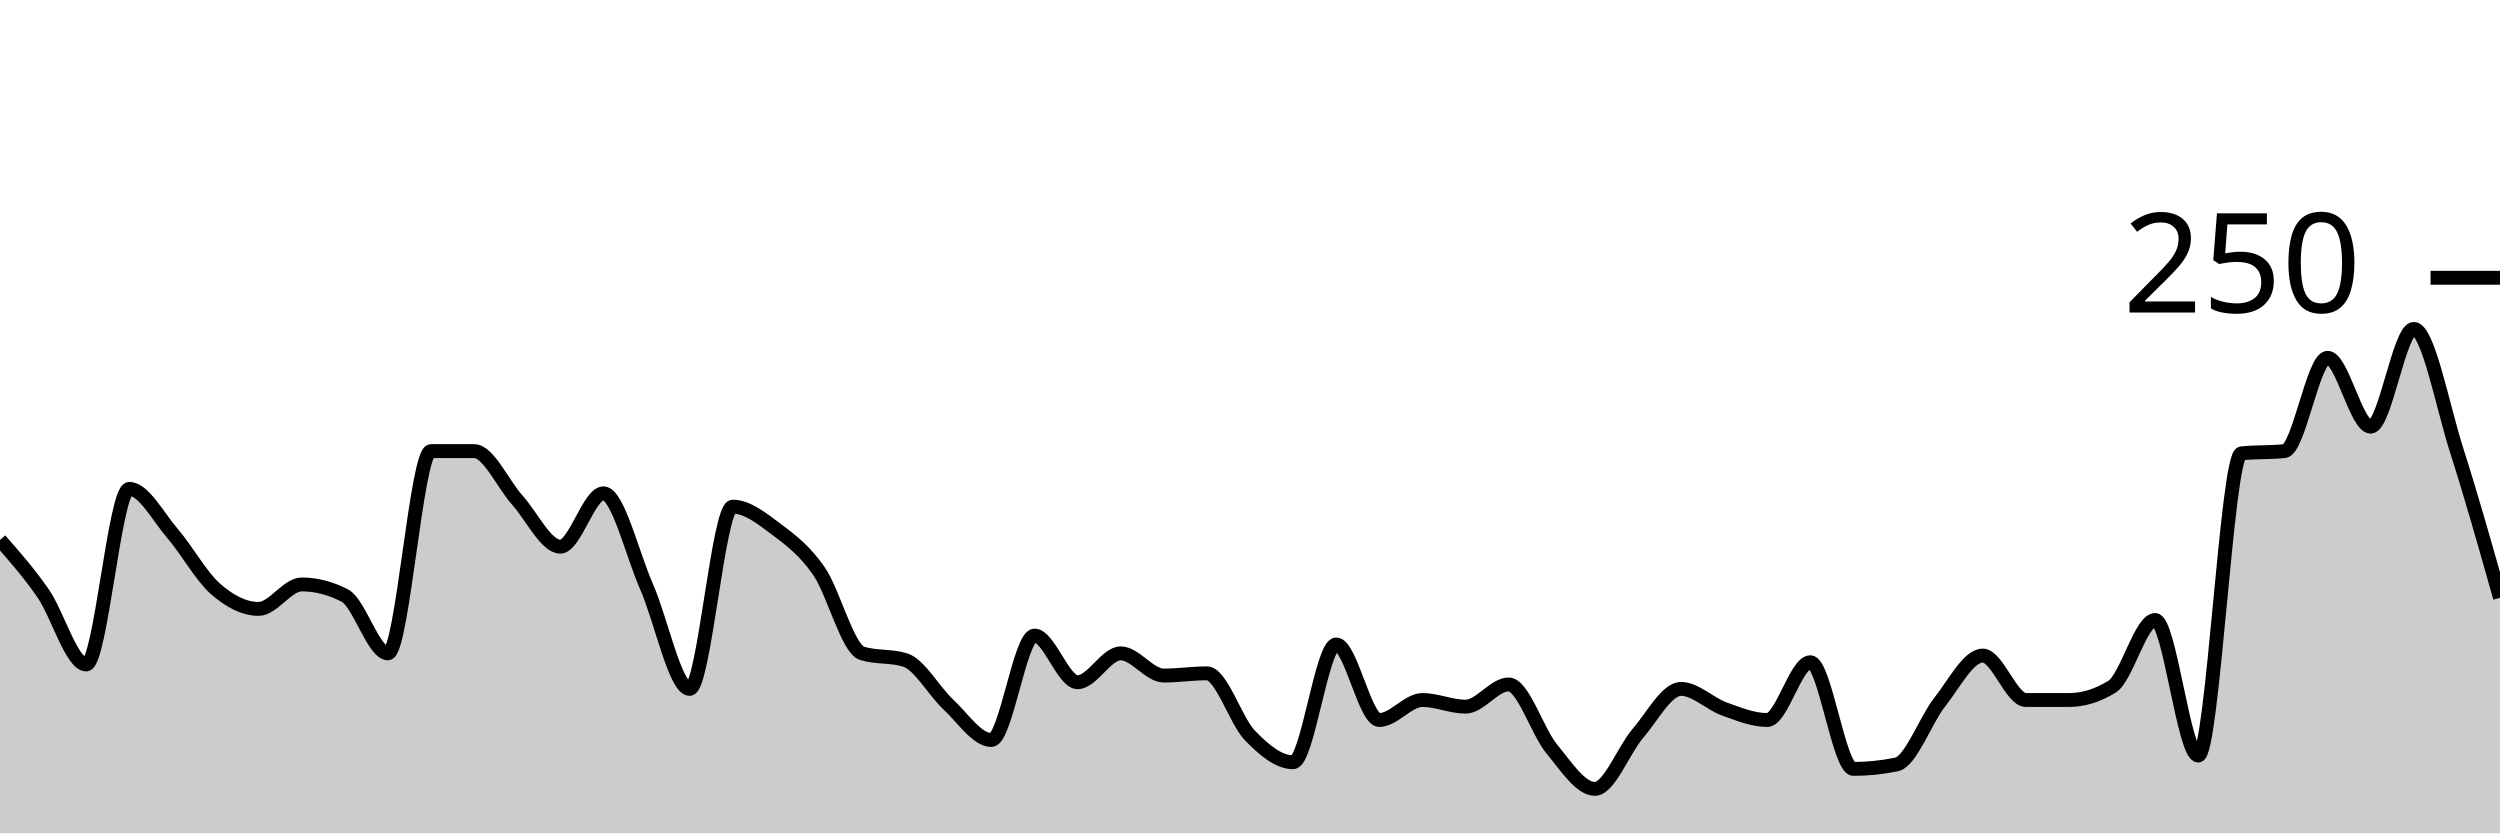
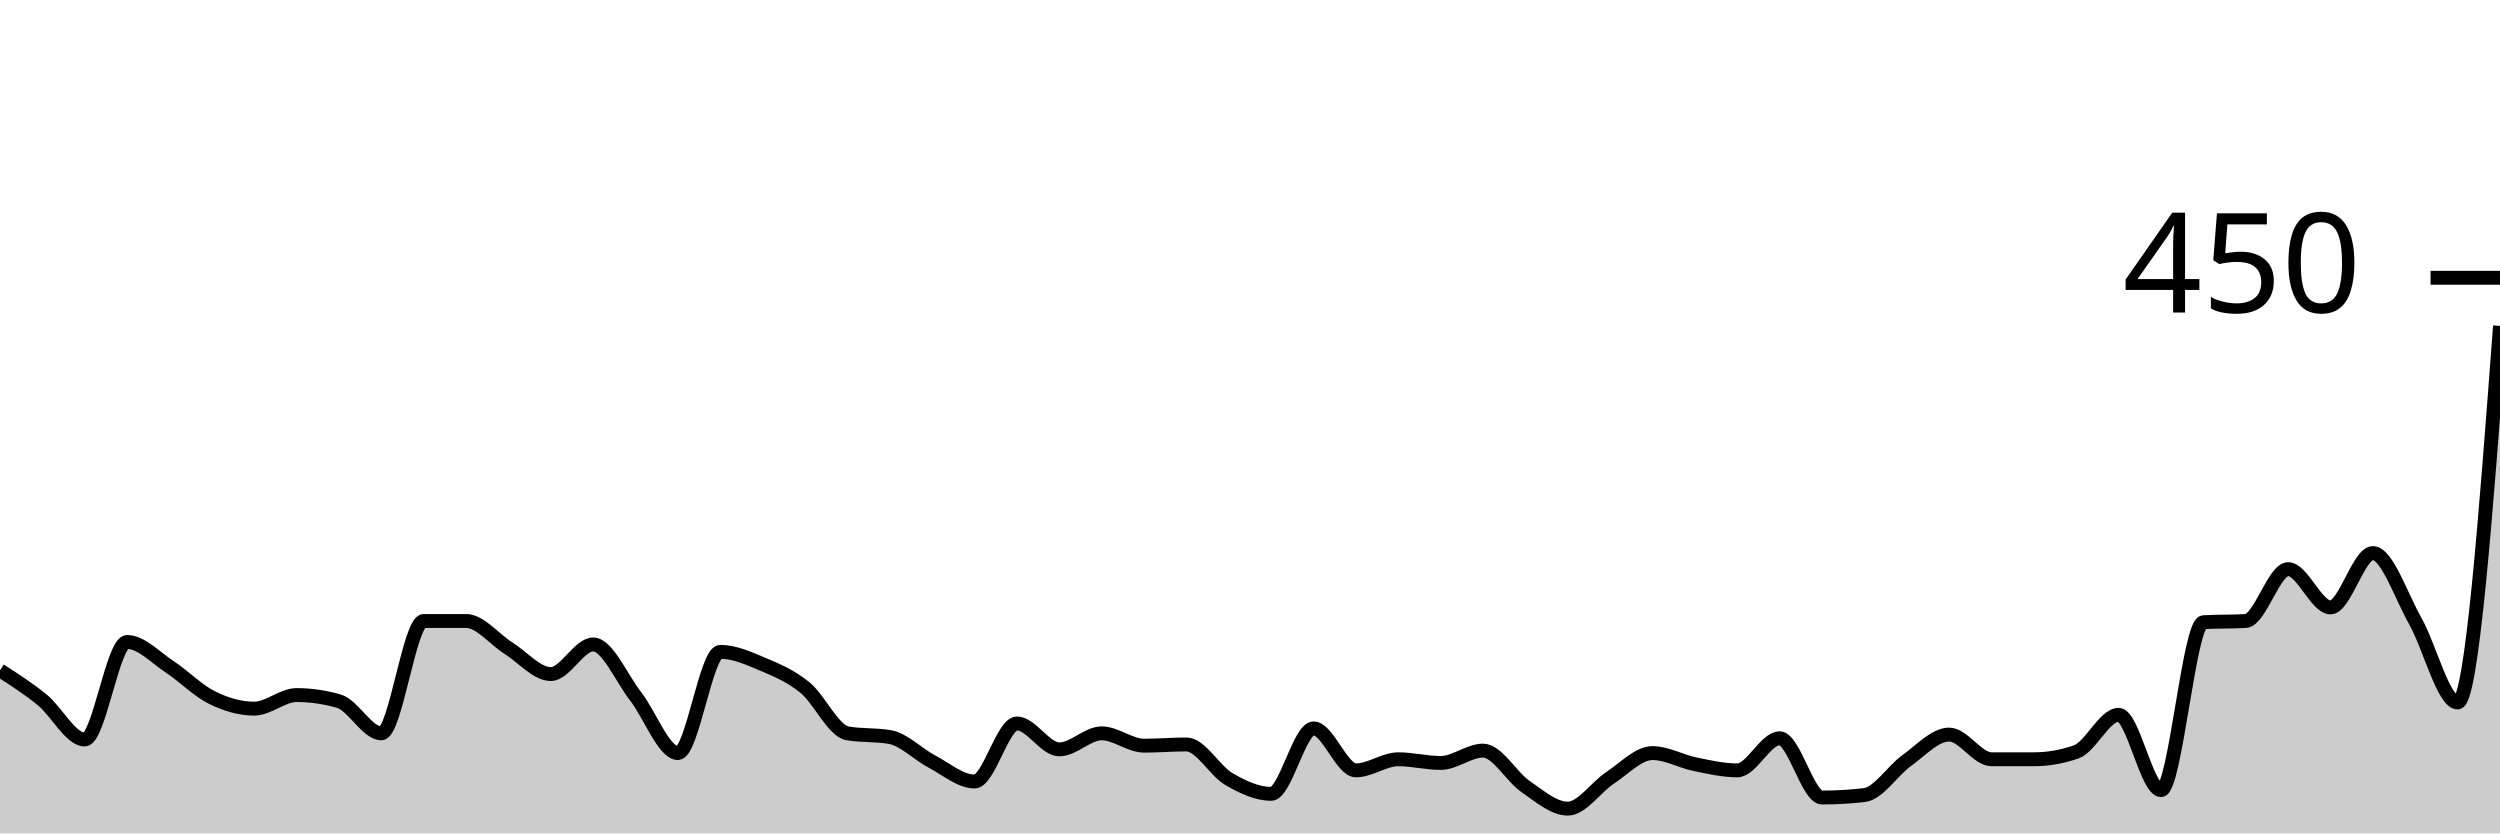
<svg xmlns="http://www.w3.org/2000/svg" viewBox="0 0 180 60">
  <g transform="translate(0,20)">
-     <path class="area" fill="rgba(0, 0, 0, 0.2)" d="M0,18.88C1.034,20.053,2.069,21.227,3.103,22.72C4.138,24.213,5.172,27.84,6.207,27.84C7.241,27.84,8.276,15.2,9.31,15.2C10.345,15.2,11.379,17.2,12.414,18.4C13.448,19.6,14.483,21.493,15.517,22.4C16.552,23.307,17.586,23.84,18.621,23.84C19.655,23.84,20.69,22.08,21.724,22.08C22.759,22.08,23.793,22.347,24.828,22.88C25.862,23.413,26.897,27.04,27.931,27.04C28.966,27.04,30,12.48,31.034,12.48C32.069,12.48,33.103,12.48,34.138,12.48C35.172,12.48,36.207,14.853,37.241,16C38.276,17.147,39.31,19.36,40.345,19.36C41.379,19.36,42.414,15.52,43.448,15.52C44.483,15.52,45.517,19.893,46.552,22.24C47.586,24.587,48.621,29.6,49.655,29.6C50.69,29.6,51.724,16.48,52.759,16.48C53.793,16.48,54.828,17.307,55.862,18.08C56.897,18.853,57.931,19.627,58.966,21.12C60,22.613,61.034,26.72,62.069,27.04C63.103,27.36,64.138,27.2,65.172,27.52C66.207,27.84,67.241,29.76,68.276,30.72C69.31,31.68,70.345,33.28,71.379,33.28C72.414,33.28,73.448,25.76,74.483,25.76C75.517,25.76,76.552,29.12,77.586,29.12C78.621,29.12,79.655,27.04,80.69,27.04C81.724,27.04,82.759,28.64,83.793,28.64C84.828,28.64,85.862,28.48,86.897,28.48C87.931,28.48,88.966,31.893,90,32.96C91.034,34.027,92.069,34.88,93.103,34.88C94.138,34.88,95.172,26.4,96.207,26.4C97.241,26.4,98.276,31.84,99.31,31.84C100.345,31.84,101.379,30.4,102.414,30.4C103.448,30.4,104.483,30.88,105.517,30.88C106.552,30.88,107.586,29.28,108.621,29.28C109.655,29.28,110.69,32.667,111.724,33.92C112.759,35.173,113.793,36.8,114.828,36.8C115.862,36.8,116.897,34,117.931,32.8C118.966,31.6,120,29.6,121.034,29.6C122.069,29.6,123.103,30.667,124.138,31.04C125.172,31.413,126.207,31.84,127.241,31.84C128.276,31.84,129.31,27.68,130.345,27.68C131.379,27.68,132.414,35.36,133.448,35.36C134.483,35.36,135.517,35.253,136.552,35.04C137.586,34.827,138.621,31.867,139.655,30.56C140.69,29.253,141.724,27.2,142.759,27.2C143.793,27.2,144.828,30.4,145.862,30.4C146.897,30.4,147.931,30.4,148.966,30.4C150,30.4,151.034,30.08,152.069,29.44C153.103,28.8,154.138,24.64,155.172,24.64C156.207,24.64,157.241,34.4,158.276,34.4C159.31,34.4,160.345,12.747,161.379,12.64C162.414,12.533,163.448,12.587,164.483,12.48C165.517,12.373,166.552,5.76,167.586,5.76C168.621,5.76,169.655,10.72,170.69,10.72C171.724,10.72,172.759,3.68,173.793,3.68C174.828,3.68,175.862,9.253,176.897,12.48C177.931,15.707,178.966,19.373,180,23.04L180,40C178.966,40,177.931,40,176.897,40C175.862,40,174.828,40,173.793,40C172.759,40,171.724,40,170.69,40C169.655,40,168.621,40,167.586,40C166.552,40,165.517,40,164.483,40C163.448,40,162.414,40,161.379,40C160.345,40,159.31,40,158.276,40C157.241,40,156.207,40,155.172,40C154.138,40,153.103,40,152.069,40C151.034,40,150,40,148.966,40C147.931,40,146.897,40,145.862,40C144.828,40,143.793,40,142.759,40C141.724,40,140.69,40,139.655,40C138.621,40,137.586,40,136.552,40C135.517,40,134.483,40,133.448,40C132.414,40,131.379,40,130.345,40C129.31,40,128.276,40,127.241,40C126.207,40,125.172,40,124.138,40C123.103,40,122.069,40,121.034,40C120,40,118.966,40,117.931,40C116.897,40,115.862,40,114.828,40C113.793,40,112.759,40,111.724,40C110.69,40,109.655,40,108.621,40C107.586,40,106.552,40,105.517,40C104.483,40,103.448,40,102.414,40C101.379,40,100.345,40,99.31,40C98.276,40,97.241,40,96.207,40C95.172,40,94.138,40,93.103,40C92.069,40,91.034,40,90,40C88.966,40,87.931,40,86.897,40C85.862,40,84.828,40,83.793,40C82.759,40,81.724,40,80.69,40C79.655,40,78.621,40,77.586,40C76.552,40,75.517,40,74.483,40C73.448,40,72.414,40,71.379,40C70.345,40,69.31,40,68.276,40C67.241,40,66.207,40,65.172,40C64.138,40,63.103,40,62.069,40C61.034,40,60,40,58.966,40C57.931,40,56.897,40,55.862,40C54.828,40,53.793,40,52.759,40C51.724,40,50.69,40,49.655,40C48.621,40,47.586,40,46.552,40C45.517,40,44.483,40,43.448,40C42.414,40,41.379,40,40.345,40C39.31,40,38.276,40,37.241,40C36.207,40,35.172,40,34.138,40C33.103,40,32.069,40,31.034,40C30,40,28.966,40,27.931,40C26.897,40,25.862,40,24.828,40C23.793,40,22.759,40,21.724,40C20.69,40,19.655,40,18.621,40C17.586,40,16.552,40,15.517,40C14.483,40,13.448,40,12.414,40C11.379,40,10.345,40,9.31,40C8.276,40,7.241,40,6.207,40C5.172,40,4.138,40,3.103,40C2.069,40,1.034,40,0,40Z" />
-     <path class="line" stroke="black" fill="none" d="M0,18.88C1.034,20.053,2.069,21.227,3.103,22.72C4.138,24.213,5.172,27.84,6.207,27.84C7.241,27.84,8.276,15.2,9.31,15.2C10.345,15.2,11.379,17.2,12.414,18.4C13.448,19.6,14.483,21.493,15.517,22.4C16.552,23.307,17.586,23.84,18.621,23.84C19.655,23.84,20.69,22.08,21.724,22.08C22.759,22.08,23.793,22.347,24.828,22.88C25.862,23.413,26.897,27.04,27.931,27.04C28.966,27.04,30,12.48,31.034,12.48C32.069,12.48,33.103,12.48,34.138,12.48C35.172,12.48,36.207,14.853,37.241,16C38.276,17.147,39.31,19.36,40.345,19.36C41.379,19.36,42.414,15.52,43.448,15.52C44.483,15.52,45.517,19.893,46.552,22.24C47.586,24.587,48.621,29.6,49.655,29.6C50.69,29.6,51.724,16.48,52.759,16.48C53.793,16.48,54.828,17.307,55.862,18.08C56.897,18.853,57.931,19.627,58.966,21.12C60,22.613,61.034,26.72,62.069,27.04C63.103,27.36,64.138,27.2,65.172,27.52C66.207,27.84,67.241,29.76,68.276,30.72C69.31,31.68,70.345,33.28,71.379,33.28C72.414,33.28,73.448,25.76,74.483,25.76C75.517,25.76,76.552,29.12,77.586,29.12C78.621,29.12,79.655,27.04,80.69,27.04C81.724,27.04,82.759,28.64,83.793,28.64C84.828,28.64,85.862,28.48,86.897,28.48C87.931,28.48,88.966,31.893,90,32.96C91.034,34.027,92.069,34.88,93.103,34.88C94.138,34.88,95.172,26.4,96.207,26.4C97.241,26.4,98.276,31.84,99.31,31.84C100.345,31.84,101.379,30.4,102.414,30.4C103.448,30.4,104.483,30.88,105.517,30.88C106.552,30.88,107.586,29.28,108.621,29.28C109.655,29.28,110.69,32.667,111.724,33.92C112.759,35.173,113.793,36.8,114.828,36.8C115.862,36.8,116.897,34,117.931,32.8C118.966,31.6,120,29.6,121.034,29.6C122.069,29.6,123.103,30.667,124.138,31.04C125.172,31.413,126.207,31.84,127.241,31.84C128.276,31.84,129.31,27.68,130.345,27.68C131.379,27.68,132.414,35.36,133.448,35.36C134.483,35.36,135.517,35.253,136.552,35.04C137.586,34.827,138.621,31.867,139.655,30.56C140.69,29.253,141.724,27.2,142.759,27.2C143.793,27.2,144.828,30.4,145.862,30.4C146.897,30.4,147.931,30.4,148.966,30.4C150,30.4,151.034,30.08,152.069,29.44C153.103,28.8,154.138,24.64,155.172,24.64C156.207,24.64,157.241,34.4,158.276,34.4C159.31,34.4,160.345,12.747,161.379,12.64C162.414,12.533,163.448,12.587,164.483,12.48C165.517,12.373,166.552,5.76,167.586,5.76C168.621,5.76,169.655,10.72,170.69,10.72C171.724,10.72,172.759,3.68,173.793,3.68C174.828,3.68,175.862,9.253,176.897,12.48C177.931,15.707,178.966,19.373,180,23.04" />
+     <path class="area" fill="rgba(0, 0, 0, 0.2)" d="M0,28.267C1.017,28.919,2.034,29.57,3.051,30.4C4.068,31.23,5.085,33.244,6.102,33.244C7.119,33.244,8.136,26.222,9.153,26.222C10.169,26.222,11.186,27.333,12.203,28C13.22,28.667,14.237,29.719,15.254,30.222C16.271,30.726,17.288,31.022,18.305,31.022C19.322,31.022,20.339,30.044,21.356,30.044C22.373,30.044,23.39,30.193,24.407,30.489C25.424,30.785,26.441,32.8,27.458,32.8C28.475,32.8,29.492,24.711,30.508,24.711C31.525,24.711,32.542,24.711,33.559,24.711C34.576,24.711,35.593,26.03,36.61,26.667C37.627,27.304,38.644,28.533,39.661,28.533C40.678,28.533,41.695,26.4,42.712,26.4C43.729,26.4,44.746,28.83,45.763,30.133C46.78,31.437,47.797,34.222,48.814,34.222C49.831,34.222,50.847,26.933,51.864,26.933C52.881,26.933,53.898,27.393,54.915,27.822C55.932,28.252,56.949,28.681,57.966,29.511C58.983,30.341,60,32.622,61.017,32.8C62.034,32.978,63.051,32.889,64.068,33.067C65.085,33.244,66.102,34.311,67.119,34.844C68.136,35.378,69.153,36.267,70.169,36.267C71.186,36.267,72.203,32.089,73.22,32.089C74.237,32.089,75.254,33.956,76.271,33.956C77.288,33.956,78.305,32.8,79.322,32.8C80.339,32.8,81.356,33.689,82.373,33.689C83.39,33.689,84.407,33.6,85.424,33.6C86.441,33.6,87.458,35.496,88.475,36.089C89.492,36.681,90.508,37.156,91.525,37.156C92.542,37.156,93.559,32.444,94.576,32.444C95.593,32.444,96.61,35.467,97.627,35.467C98.644,35.467,99.661,34.667,100.678,34.667C101.695,34.667,102.712,34.933,103.729,34.933C104.746,34.933,105.763,34.044,106.78,34.044C107.797,34.044,108.814,35.926,109.831,36.622C110.847,37.319,111.864,38.222,112.881,38.222C113.898,38.222,114.915,36.667,115.932,36C116.949,35.333,117.966,34.222,118.983,34.222C120,34.222,121.017,34.815,122.034,35.022C123.051,35.23,124.068,35.467,125.085,35.467C126.102,35.467,127.119,33.156,128.136,33.156C129.153,33.156,130.169,37.422,131.186,37.422C132.203,37.422,133.22,37.363,134.237,37.244C135.254,37.126,136.271,35.481,137.288,34.756C138.305,34.03,139.322,32.889,140.339,32.889C141.356,32.889,142.373,34.667,143.39,34.667C144.407,34.667,145.424,34.667,146.441,34.667C147.458,34.667,148.475,34.489,149.492,34.133C150.508,33.778,151.525,31.467,152.542,31.467C153.559,31.467,154.576,36.889,155.593,36.889C156.61,36.889,157.627,24.859,158.644,24.8C159.661,24.741,160.678,24.77,161.695,24.711C162.712,24.652,163.729,20.978,164.746,20.978C165.763,20.978,166.78,23.733,167.797,23.733C168.814,23.733,169.831,19.822,170.847,19.822C171.864,19.822,172.881,22.919,173.898,24.711C174.915,26.504,175.932,30.578,176.949,30.578C177.966,30.578,178.983,17.022,180,3.467L180,40C178.983,40,177.966,40,176.949,40C175.932,40,174.915,40,173.898,40C172.881,40,171.864,40,170.847,40C169.831,40,168.814,40,167.797,40C166.78,40,165.763,40,164.746,40C163.729,40,162.712,40,161.695,40C160.678,40,159.661,40,158.644,40C157.627,40,156.61,40,155.593,40C154.576,40,153.559,40,152.542,40C151.525,40,150.508,40,149.492,40C148.475,40,147.458,40,146.441,40C145.424,40,144.407,40,143.39,40C142.373,40,141.356,40,140.339,40C139.322,40,138.305,40,137.288,40C136.271,40,135.254,40,134.237,40C133.22,40,132.203,40,131.186,40C130.169,40,129.153,40,128.136,40C127.119,40,126.102,40,125.085,40C124.068,40,123.051,40,122.034,40C121.017,40,120,40,118.983,40C117.966,40,116.949,40,115.932,40C114.915,40,113.898,40,112.881,40C111.864,40,110.847,40,109.831,40C108.814,40,107.797,40,106.78,40C105.763,40,104.746,40,103.729,40C102.712,40,101.695,40,100.678,40C99.661,40,98.644,40,97.627,40C96.61,40,95.593,40,94.576,40C93.559,40,92.542,40,91.525,40C90.508,40,89.492,40,88.475,40C87.458,40,86.441,40,85.424,40C84.407,40,83.39,40,82.373,40C81.356,40,80.339,40,79.322,40C78.305,40,77.288,40,76.271,40C75.254,40,74.237,40,73.22,40C72.203,40,71.186,40,70.169,40C69.153,40,68.136,40,67.119,40C66.102,40,65.085,40,64.068,40C63.051,40,62.034,40,61.017,40C60,40,58.983,40,57.966,40C56.949,40,55.932,40,54.915,40C53.898,40,52.881,40,51.864,40C50.847,40,49.831,40,48.814,40C47.797,40,46.78,40,45.763,40C44.746,40,43.729,40,42.712,40C41.695,40,40.678,40,39.661,40C38.644,40,37.627,40,36.61,40C35.593,40,34.576,40,33.559,40C32.542,40,31.525,40,30.508,40C29.492,40,28.475,40,27.458,40C26.441,40,25.424,40,24.407,40C23.39,40,22.373,40,21.356,40C20.339,40,19.322,40,18.305,40C17.288,40,16.271,40,15.254,40C14.237,40,13.22,40,12.203,40C11.186,40,10.169,40,9.153,40C8.136,40,7.119,40,6.102,40C5.085,40,4.068,40,3.051,40C2.034,40,1.017,40,0,40Z" />
+     <path class="line" stroke="black" fill="none" d="M0,28.267C1.017,28.919,2.034,29.57,3.051,30.4C4.068,31.23,5.085,33.244,6.102,33.244C7.119,33.244,8.136,26.222,9.153,26.222C10.169,26.222,11.186,27.333,12.203,28C13.22,28.667,14.237,29.719,15.254,30.222C16.271,30.726,17.288,31.022,18.305,31.022C19.322,31.022,20.339,30.044,21.356,30.044C22.373,30.044,23.39,30.193,24.407,30.489C25.424,30.785,26.441,32.8,27.458,32.8C28.475,32.8,29.492,24.711,30.508,24.711C31.525,24.711,32.542,24.711,33.559,24.711C34.576,24.711,35.593,26.03,36.61,26.667C37.627,27.304,38.644,28.533,39.661,28.533C40.678,28.533,41.695,26.4,42.712,26.4C43.729,26.4,44.746,28.83,45.763,30.133C46.78,31.437,47.797,34.222,48.814,34.222C49.831,34.222,50.847,26.933,51.864,26.933C52.881,26.933,53.898,27.393,54.915,27.822C55.932,28.252,56.949,28.681,57.966,29.511C58.983,30.341,60,32.622,61.017,32.8C62.034,32.978,63.051,32.889,64.068,33.067C65.085,33.244,66.102,34.311,67.119,34.844C68.136,35.378,69.153,36.267,70.169,36.267C71.186,36.267,72.203,32.089,73.22,32.089C74.237,32.089,75.254,33.956,76.271,33.956C77.288,33.956,78.305,32.8,79.322,32.8C80.339,32.8,81.356,33.689,82.373,33.689C83.39,33.689,84.407,33.6,85.424,33.6C86.441,33.6,87.458,35.496,88.475,36.089C89.492,36.681,90.508,37.156,91.525,37.156C92.542,37.156,93.559,32.444,94.576,32.444C95.593,32.444,96.61,35.467,97.627,35.467C98.644,35.467,99.661,34.667,100.678,34.667C101.695,34.667,102.712,34.933,103.729,34.933C104.746,34.933,105.763,34.044,106.78,34.044C107.797,34.044,108.814,35.926,109.831,36.622C110.847,37.319,111.864,38.222,112.881,38.222C113.898,38.222,114.915,36.667,115.932,36C116.949,35.333,117.966,34.222,118.983,34.222C120,34.222,121.017,34.815,122.034,35.022C123.051,35.23,124.068,35.467,125.085,35.467C126.102,35.467,127.119,33.156,128.136,33.156C129.153,33.156,130.169,37.422,131.186,37.422C132.203,37.422,133.22,37.363,134.237,37.244C135.254,37.126,136.271,35.481,137.288,34.756C138.305,34.03,139.322,32.889,140.339,32.889C141.356,32.889,142.373,34.667,143.39,34.667C144.407,34.667,145.424,34.667,146.441,34.667C147.458,34.667,148.475,34.489,149.492,34.133C150.508,33.778,151.525,31.467,152.542,31.467C153.559,31.467,154.576,36.889,155.593,36.889C156.61,36.889,157.627,24.859,158.644,24.8C159.661,24.741,160.678,24.77,161.695,24.711C162.712,24.652,163.729,20.978,164.746,20.978C165.763,20.978,166.78,23.733,167.797,23.733C168.814,23.733,169.831,19.822,170.847,19.822C171.864,19.822,172.881,22.919,173.898,24.711C174.915,26.504,175.932,30.578,176.949,30.578C177.966,30.578,178.983,17.022,180,3.467" />
    <path class="axis-ceiling" stroke-width="1" stroke="black" fill="none" d="M175,0L180,0" />
-     <text class="axis-ceiling-label" font-family="sans-serif" text-anchor="end" font-size="10px" x="170" y="2.5">250</text>
+     <text class="axis-ceiling-label" font-family="sans-serif" text-anchor="end" font-size="10px" x="170" y="2.5">450</text>
  </g>
</svg>
